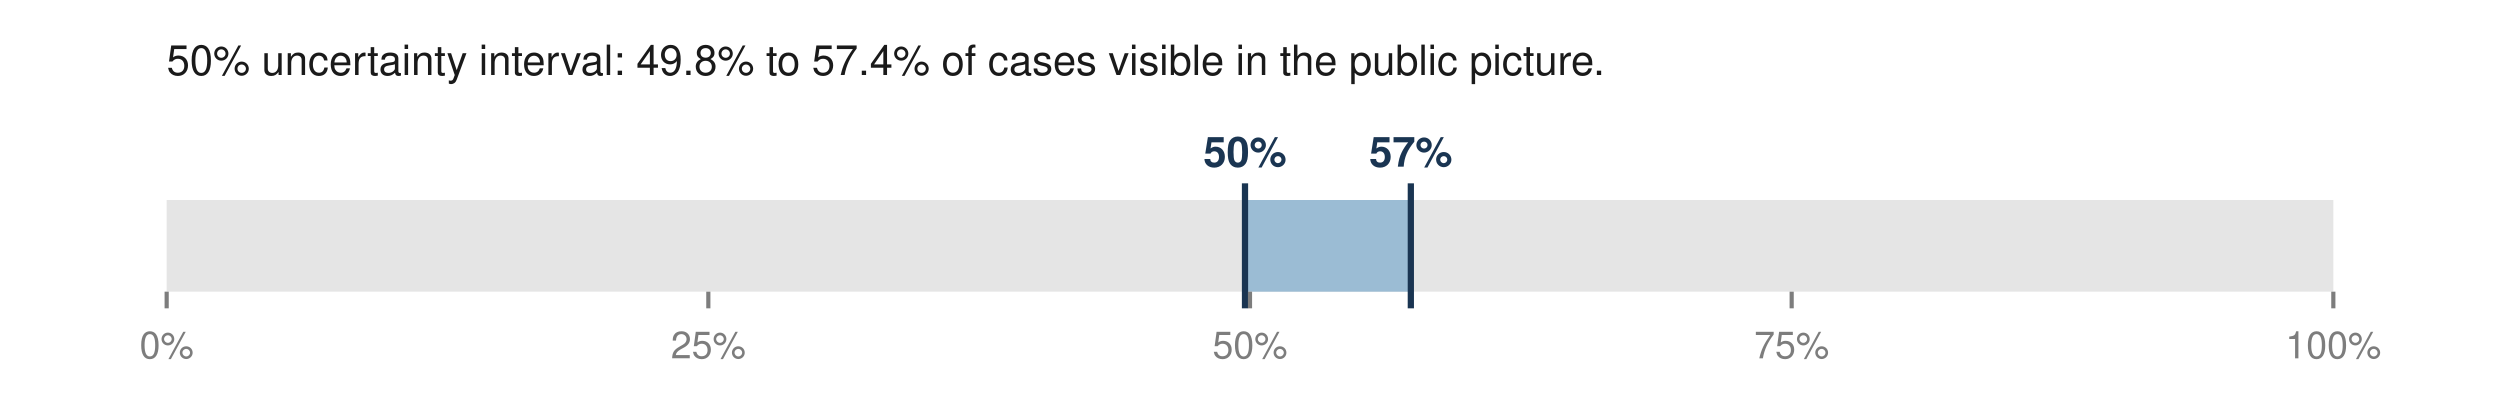
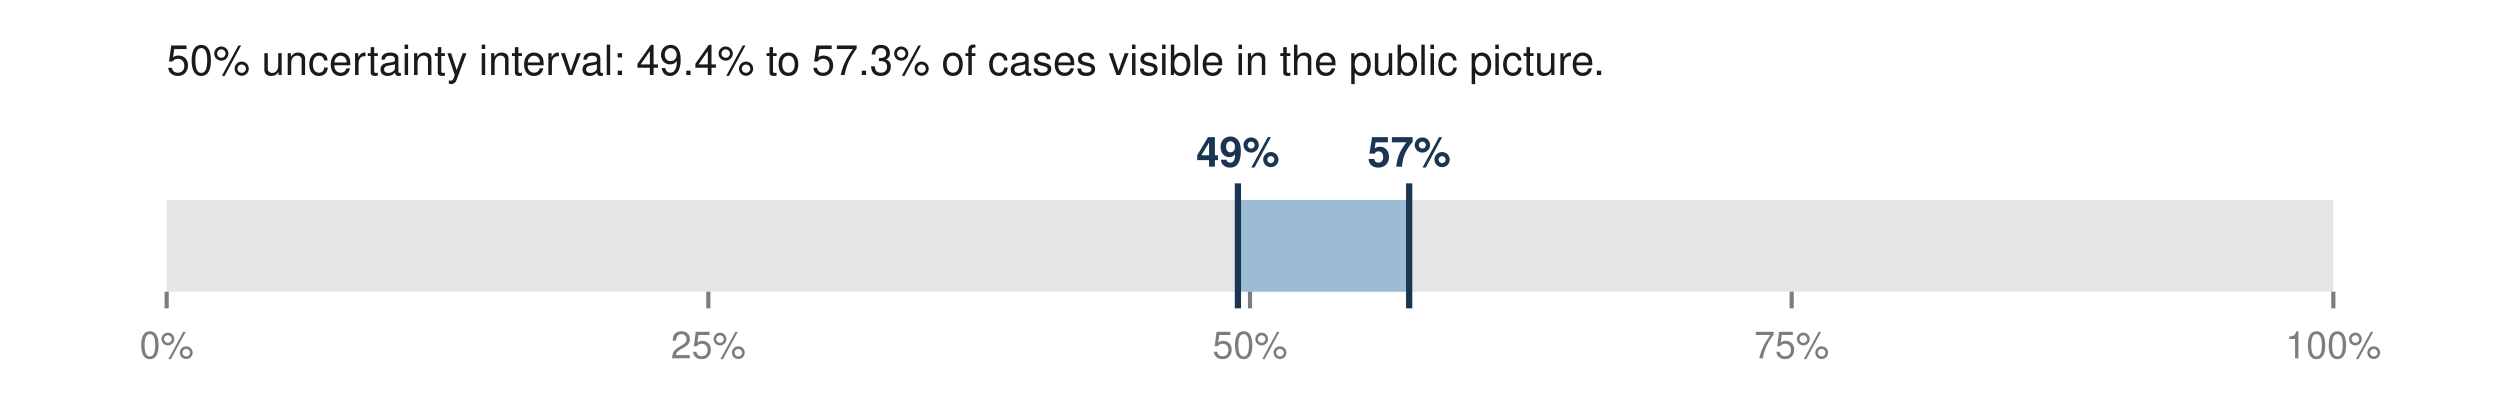
<svg xmlns="http://www.w3.org/2000/svg" viewBox="0 0 600 100" width="600" height="100" role="img" aria-labelledby="t">
-   <text x="40.0" y="18.0" font-family="Helvetica,Arial,sans-serif" font-size="10" fill="#1a1a1a" font-weight="normal" text-anchor="start">50% uncertainty interval: 49.8% to 57.4% of cases visible in the public picture.</text>
+   <text x="40.0" y="18.0" font-family="Helvetica,Arial,sans-serif" font-size="10" fill="#1a1a1a" font-weight="normal" text-anchor="start">50% uncertainty interval: 49.4% to 57.3% of cases visible in the public picture.</text>
  <rect x="40.0" y="48.0" width="520.0" height="22.0" fill="#e5e5e5" />
-   <rect x="298.8" y="48.0" width="39.9" height="22.0" fill="#9bbcd4" />
-   <line x1="298.8" y1="44.0" x2="298.8" y2="74.0" stroke="#1a3552" stroke-width="1.5" />
-   <line x1="338.6" y1="44.0" x2="338.6" y2="74.0" stroke="#1a3552" stroke-width="1.5" />
-   <text x="298.8" y="40.0" font-family="Helvetica,Arial,sans-serif" font-size="10" fill="#1a3552" font-weight="bold" text-anchor="middle">50%</text>
-   <text x="338.6" y="40.0" font-family="Helvetica,Arial,sans-serif" font-size="10" fill="#1a3552" font-weight="bold" text-anchor="middle">57%</text>
+   <rect x="297.1" y="48.0" width="41.0" height="22.0" fill="#9bbcd4" />
+   <line x1="297.1" y1="44.0" x2="297.1" y2="74.0" stroke="#1a3552" stroke-width="1.5" />
+   <line x1="338.2" y1="44.0" x2="338.2" y2="74.0" stroke="#1a3552" stroke-width="1.5" />
+   <text x="297.1" y="40.0" font-family="Helvetica,Arial,sans-serif" font-size="10" fill="#1a3552" font-weight="bold" text-anchor="middle">49%</text>
+   <text x="338.2" y="40.0" font-family="Helvetica,Arial,sans-serif" font-size="10" fill="#1a3552" font-weight="bold" text-anchor="middle">57%</text>
  <line x1="40.0" y1="70.0" x2="40.0" y2="74.0" stroke="#7d7d7d" stroke-width="1" />
  <text x="40.0" y="86.0" font-family="Helvetica,Arial,sans-serif" font-size="9" fill="#7d7d7d" font-weight="normal" text-anchor="middle">0%</text>
  <line x1="170.0" y1="70.0" x2="170.0" y2="74.0" stroke="#7d7d7d" stroke-width="1" />
  <text x="170.0" y="86.0" font-family="Helvetica,Arial,sans-serif" font-size="9" fill="#7d7d7d" font-weight="normal" text-anchor="middle">25%</text>
  <line x1="300.0" y1="70.0" x2="300.0" y2="74.0" stroke="#7d7d7d" stroke-width="1" />
  <text x="300.0" y="86.0" font-family="Helvetica,Arial,sans-serif" font-size="9" fill="#7d7d7d" font-weight="normal" text-anchor="middle">50%</text>
  <line x1="430.0" y1="70.0" x2="430.0" y2="74.0" stroke="#7d7d7d" stroke-width="1" />
  <text x="430.0" y="86.0" font-family="Helvetica,Arial,sans-serif" font-size="9" fill="#7d7d7d" font-weight="normal" text-anchor="middle">75%</text>
  <line x1="560.0" y1="70.0" x2="560.0" y2="74.0" stroke="#7d7d7d" stroke-width="1" />
  <text x="560.0" y="86.0" font-family="Helvetica,Arial,sans-serif" font-size="9" fill="#7d7d7d" font-weight="normal" text-anchor="middle">100%</text>
</svg>
